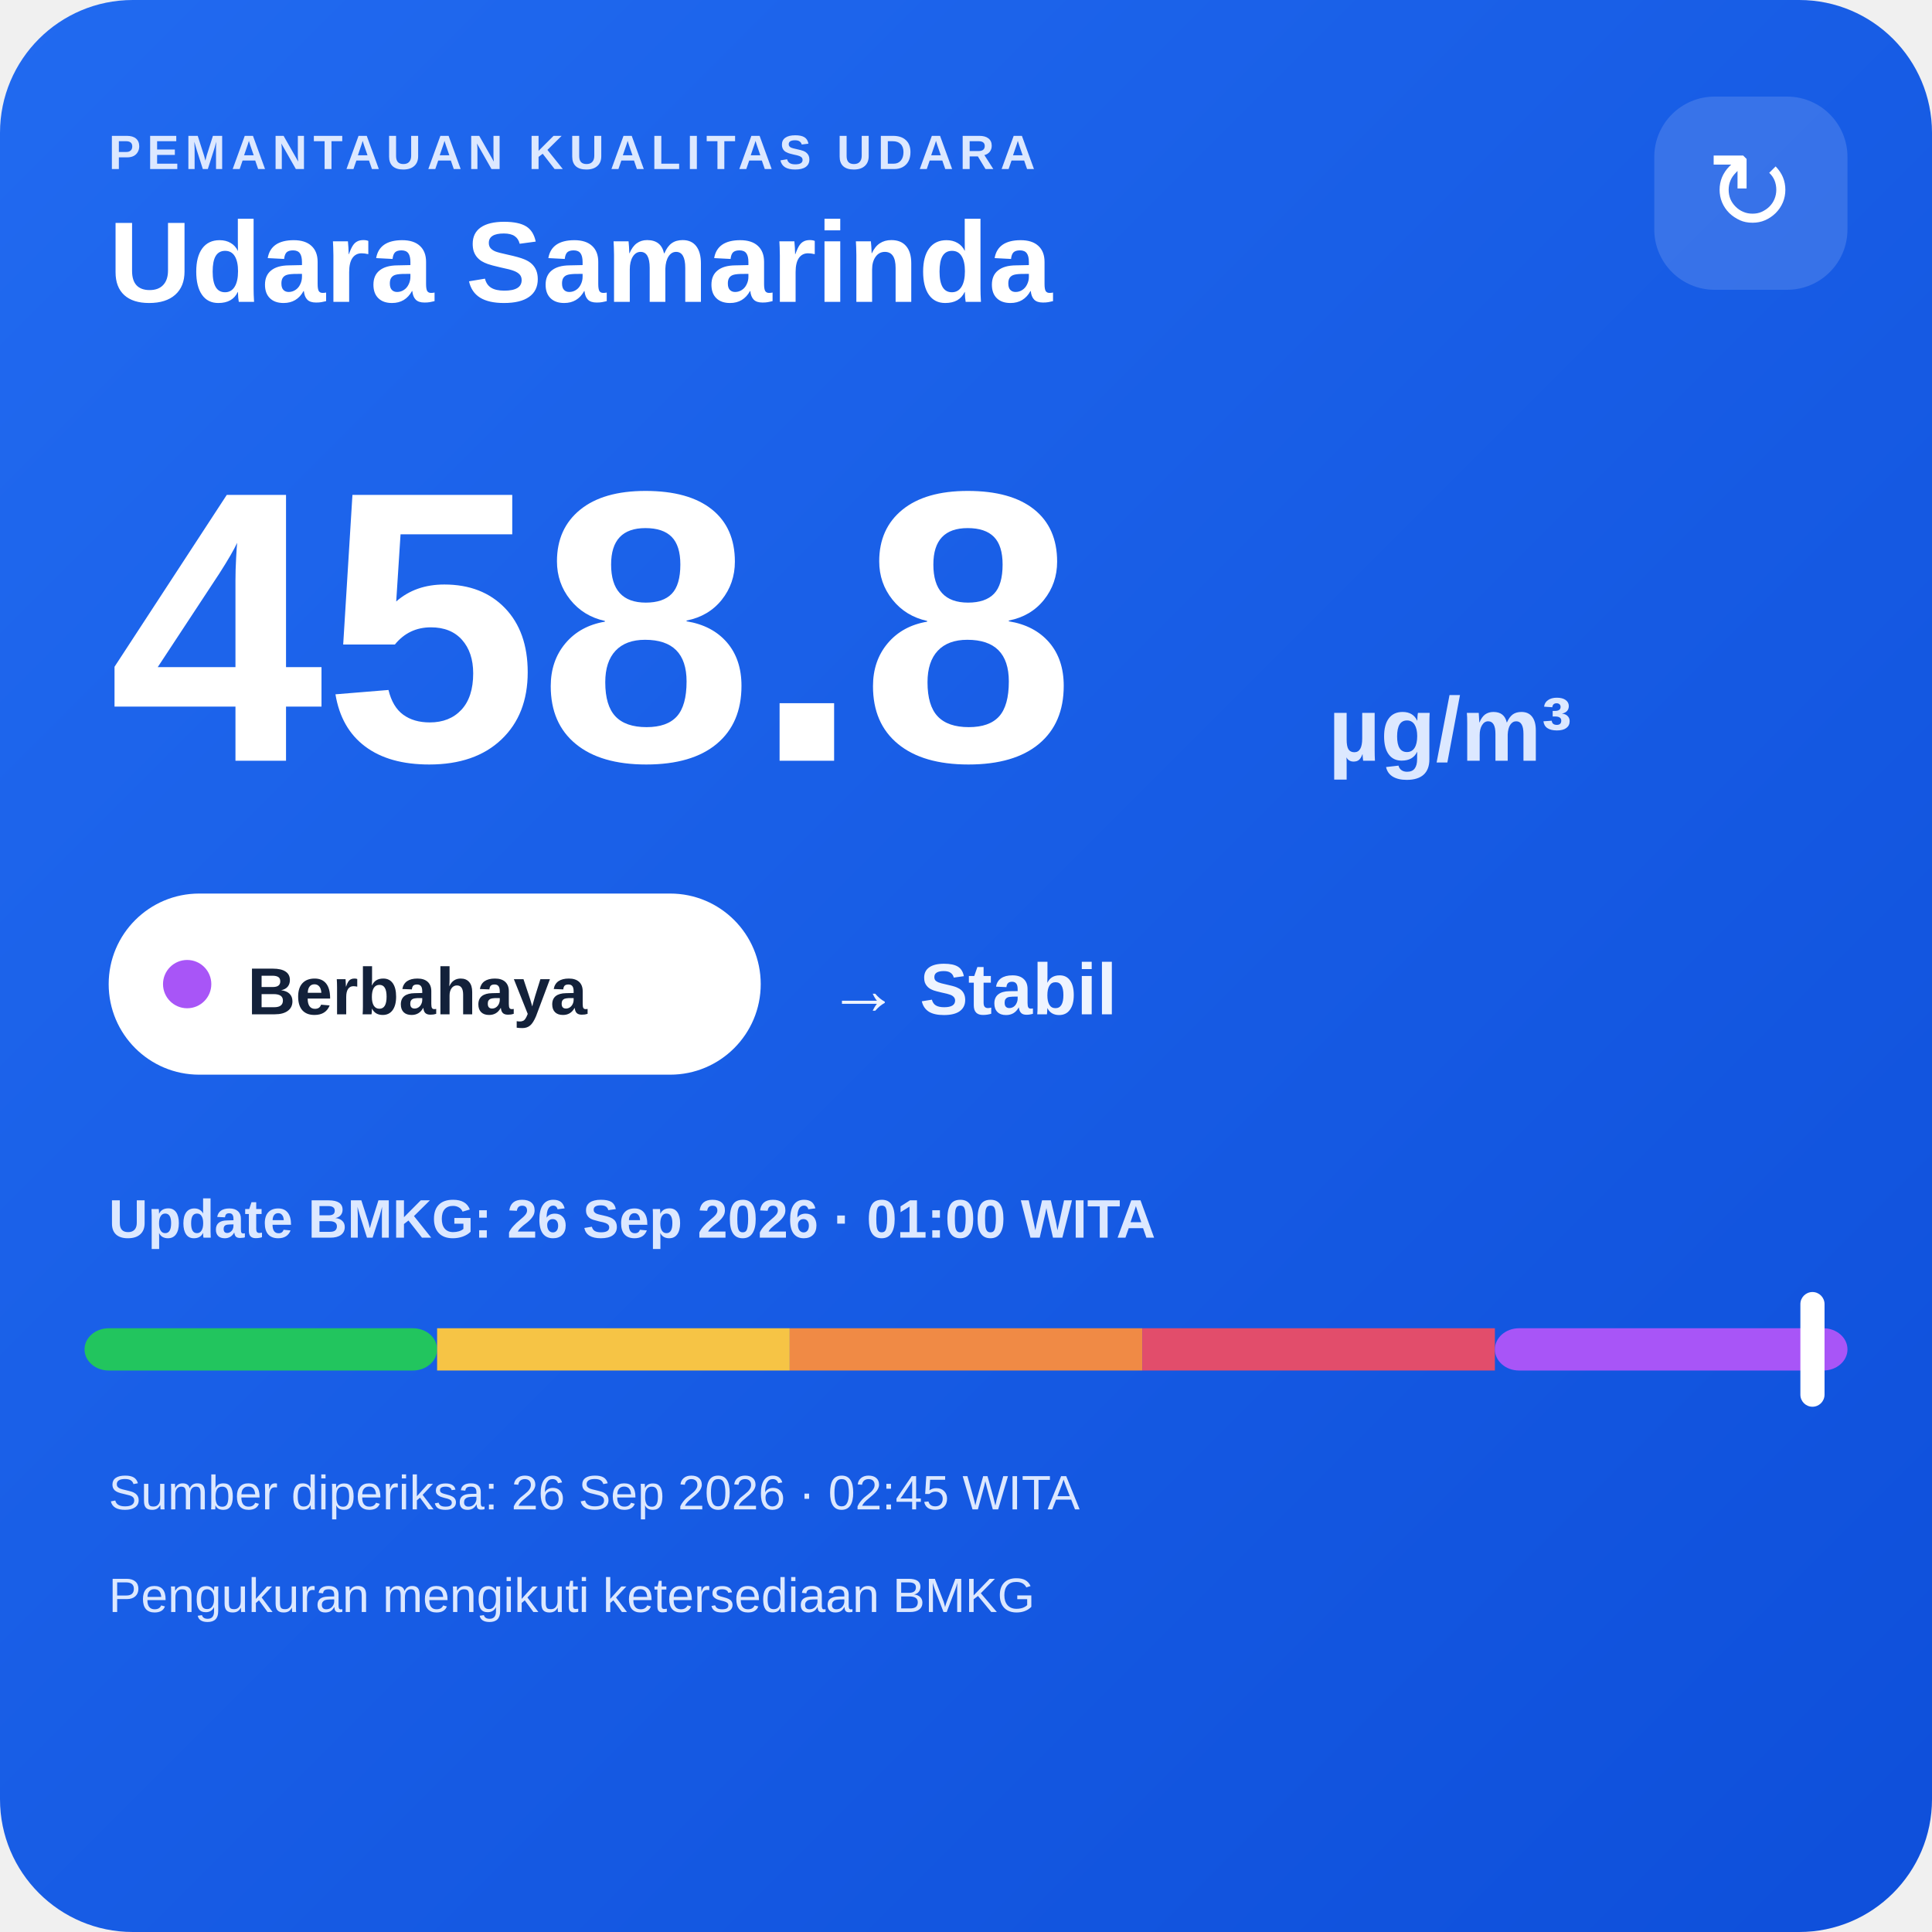
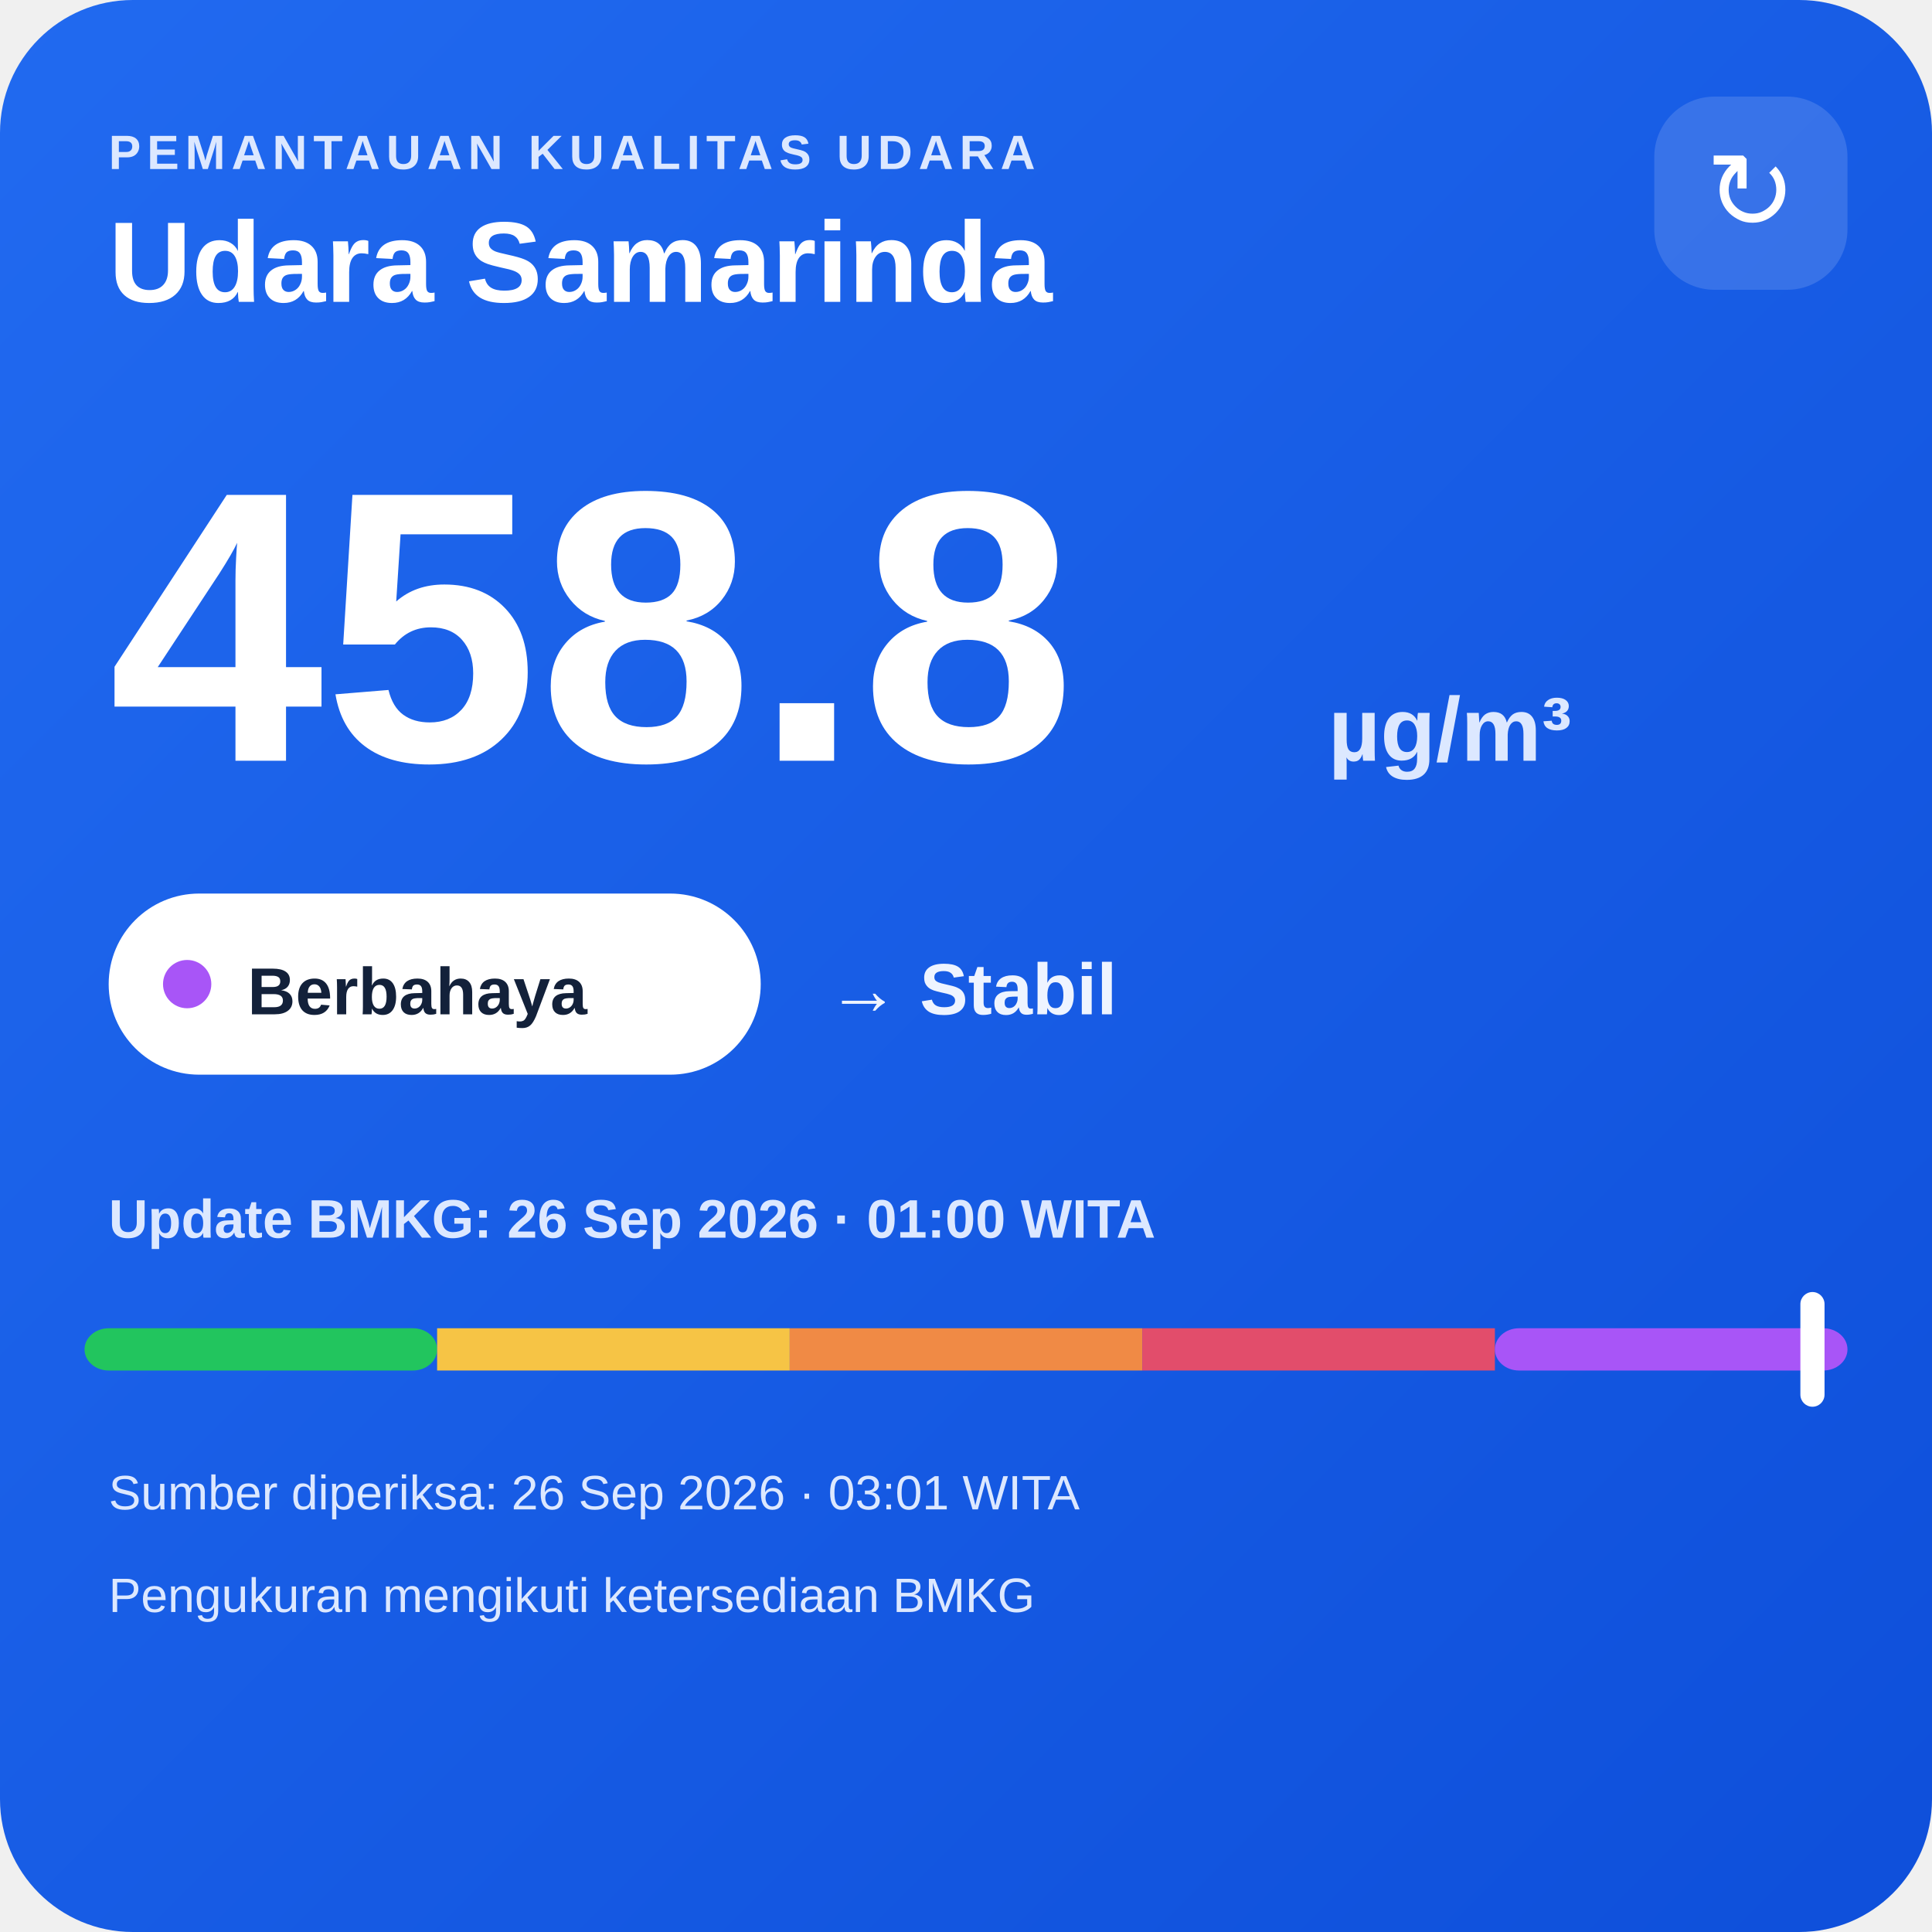
<svg xmlns="http://www.w3.org/2000/svg" width="320" height="320" viewBox="0 0 320 320">
  <defs>
    <linearGradient id="bg" x1="0" y1="0" x2="1" y2="1">
      <stop offset="0" stop-color="#216af0" />
      <stop offset="1" stop-color="#0e4fda" />
    </linearGradient>
  </defs>
  <rect width="320" height="320" rx="22" fill="url(#bg)" />
  <text x="18" y="28" fill="#dce8ff" font-family="Arial,sans-serif" font-size="8" font-weight="700" letter-spacing="1">PEMANTAUAN KUALITAS UDARA</text>
  <text x="18" y="50" fill="#ffffff" font-family="Arial,sans-serif" font-size="19" font-weight="700">Udara Samarinda</text>
  <rect x="274" y="16" width="32" height="32" rx="10" fill="#ffffff" fill-opacity=".14" />
  <text x="290" y="38" text-anchor="middle" fill="#ffffff" font-family="Arial,sans-serif" font-size="18">↻</text>
  <text x="18" y="126" fill="#ffffff" font-family="Arial,sans-serif" font-size="64" font-weight="800">458.8</text>
  <text x="220" y="126" fill="#dce8ff" font-family="Arial,sans-serif" font-size="15" font-weight="700">µg/m³</text>
  <rect x="18" y="148" width="108" height="30" rx="15" fill="#ffffff" />
  <circle cx="31" cy="163" r="4" fill="#a855f7" />
  <text x="41" y="168" fill="#13213a" font-family="Arial,sans-serif" font-size="11" font-weight="700">Berbahaya</text>
  <text x="137" y="168" fill="#eef4ff" font-family="Arial,sans-serif" font-size="12" font-weight="700">→ Stabil</text>
  <text x="18" y="205" fill="#dce8ff" font-family="Arial,sans-serif" font-size="9" font-weight="700">Update BMKG: 26 Sep 2026 · 01:00 WITA</text>
  <rect x="14" y="220" width="58.4" height="7" rx="4" fill="#22c55e" />
  <rect x="72.4" y="220" width="58.4" height="7" fill="#f6c445" />
  <rect x="130.8" y="220" width="58.4" height="7" fill="#f08a45" />
  <rect x="189.2" y="220" width="58.4" height="7" fill="#e24d6b" />
  <rect x="247.6" y="220" width="58.4" height="7" rx="4" fill="#a855f7" />
  <rect x="298.2" y="214" width="4" height="19" rx="2" fill="#ffffff" />
-   <text x="18" y="250" fill="#dce8ff" font-family="Arial,sans-serif" font-size="8">Sumber diperiksa: 26 Sep 2026 · 02:45 WITA</text>
+   <text x="18" y="250" fill="#dce8ff" font-family="Arial,sans-serif" font-size="8">Sumber diperiksa: 26 Sep 2026 · 03:01 WITA</text>
  <text x="18" y="267" fill="#dce8ff" font-family="Arial,sans-serif" font-size="8">Pengukuran mengikuti ketersediaan BMKG</text>
</svg>
